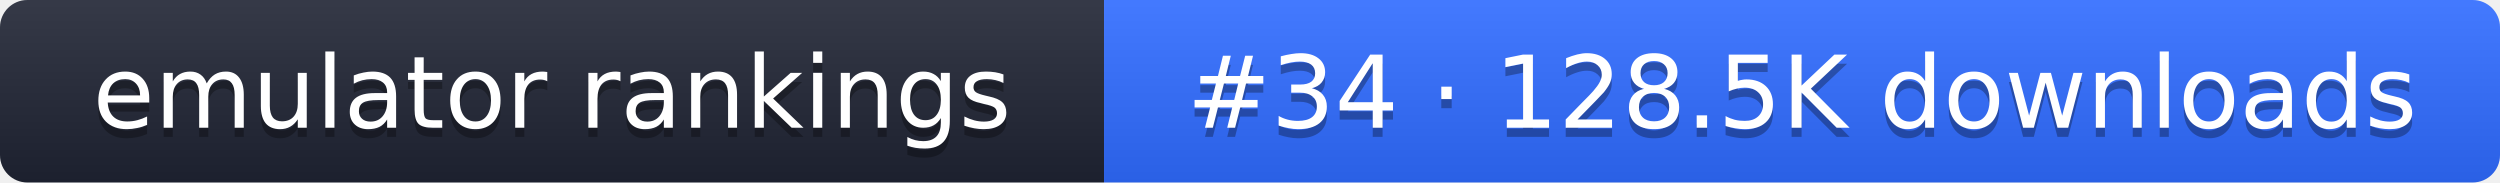
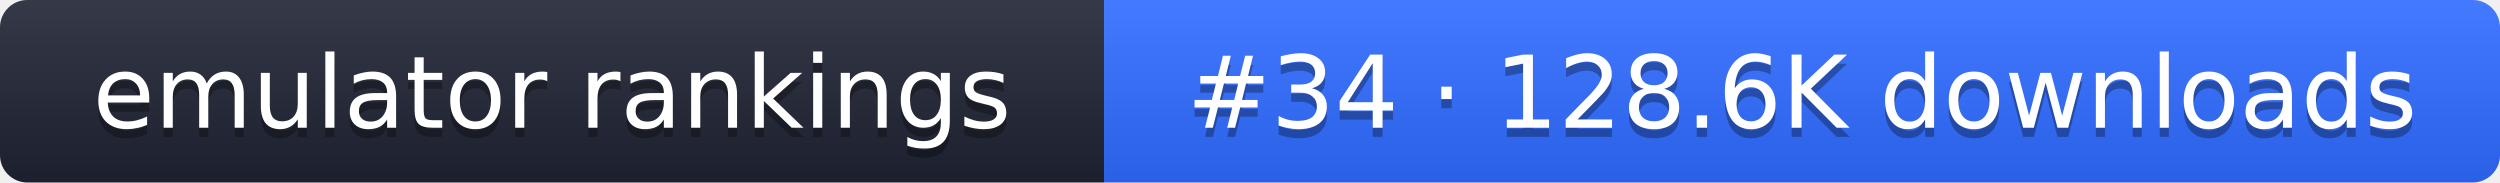
- <svg xmlns="http://www.w3.org/2000/svg" width="274" height="20" role="img" aria-label="emulator rankings: #34 · 128.5K downloads">
+ <svg xmlns="http://www.w3.org/2000/svg" width="274" height="20" role="img" aria-label="emulator rankings: #34 · 128.6K downloads">
  <linearGradient id="g" x2="0" y2="100%">
    <stop offset="0" stop-color="#fff" stop-opacity=".1" />
    <stop offset="1" stop-opacity=".1" />
  </linearGradient>
  <clipPath id="r">
    <rect width="274" height="20" rx="3" fill="#fff" />
  </clipPath>
  <g clip-path="url(#r)">
    <rect width="121" height="20" fill="#1f2433" />
    <rect x="121" width="153" height="20" fill="#2f6bff" />
    <rect width="274" height="20" fill="url(#g)" />
  </g>
  <g fill="#fff" text-anchor="middle" font-family="Verdana,DejaVu Sans,sans-serif" font-size="11">
    <text x="60.5" y="15" fill="#010101" fill-opacity=".3">emulator rankings</text>
    <text x="60.5" y="14">emulator rankings</text>
-     <text x="197.5" y="15" fill="#010101" fill-opacity=".3">#34 · 128.5K downloads</text>
-     <text x="197.5" y="14">#34 · 128.5K downloads</text>
+     <text x="197.5" y="15" fill="#010101" fill-opacity=".3">#34 · 128.6K downloads</text>
+     <text x="197.5" y="14">#34 · 128.6K downloads</text>
  </g>
</svg>
